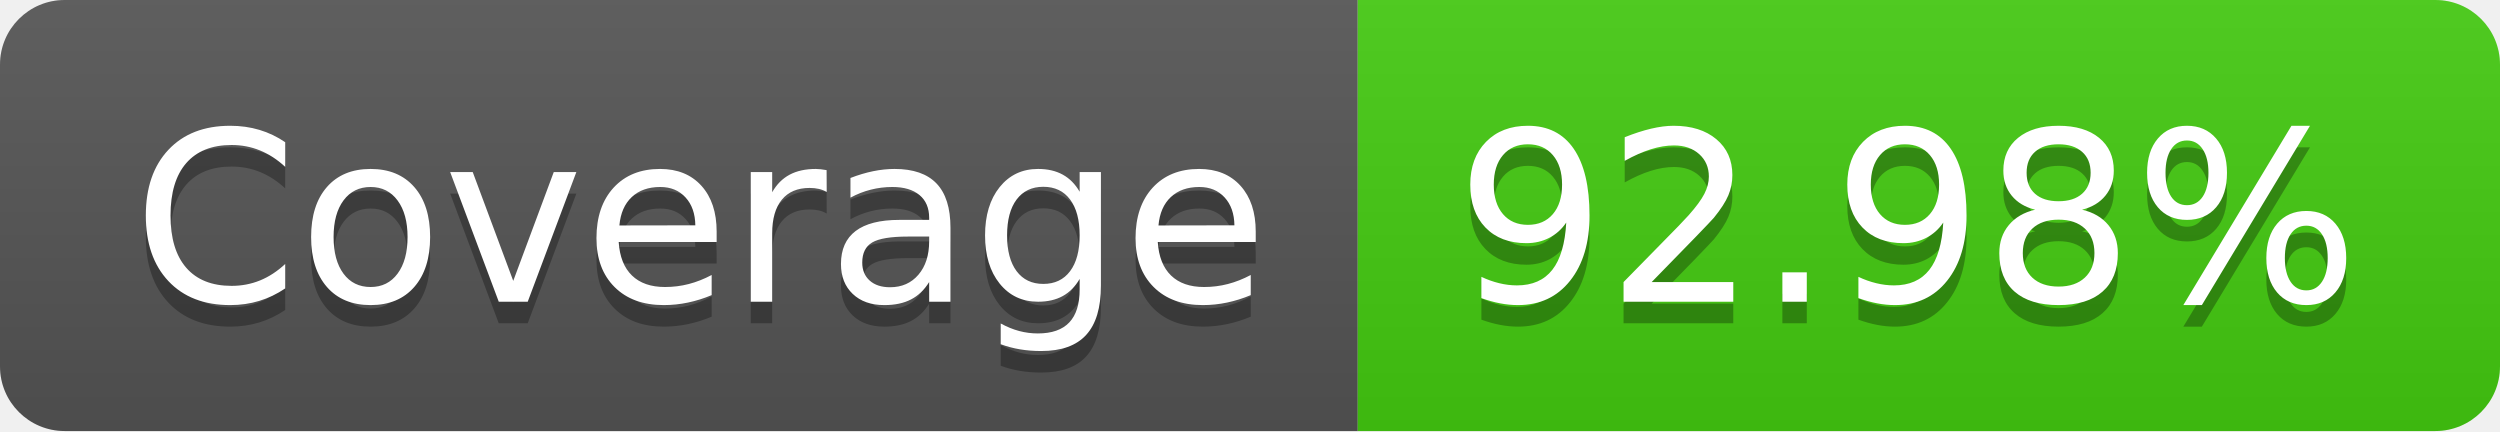
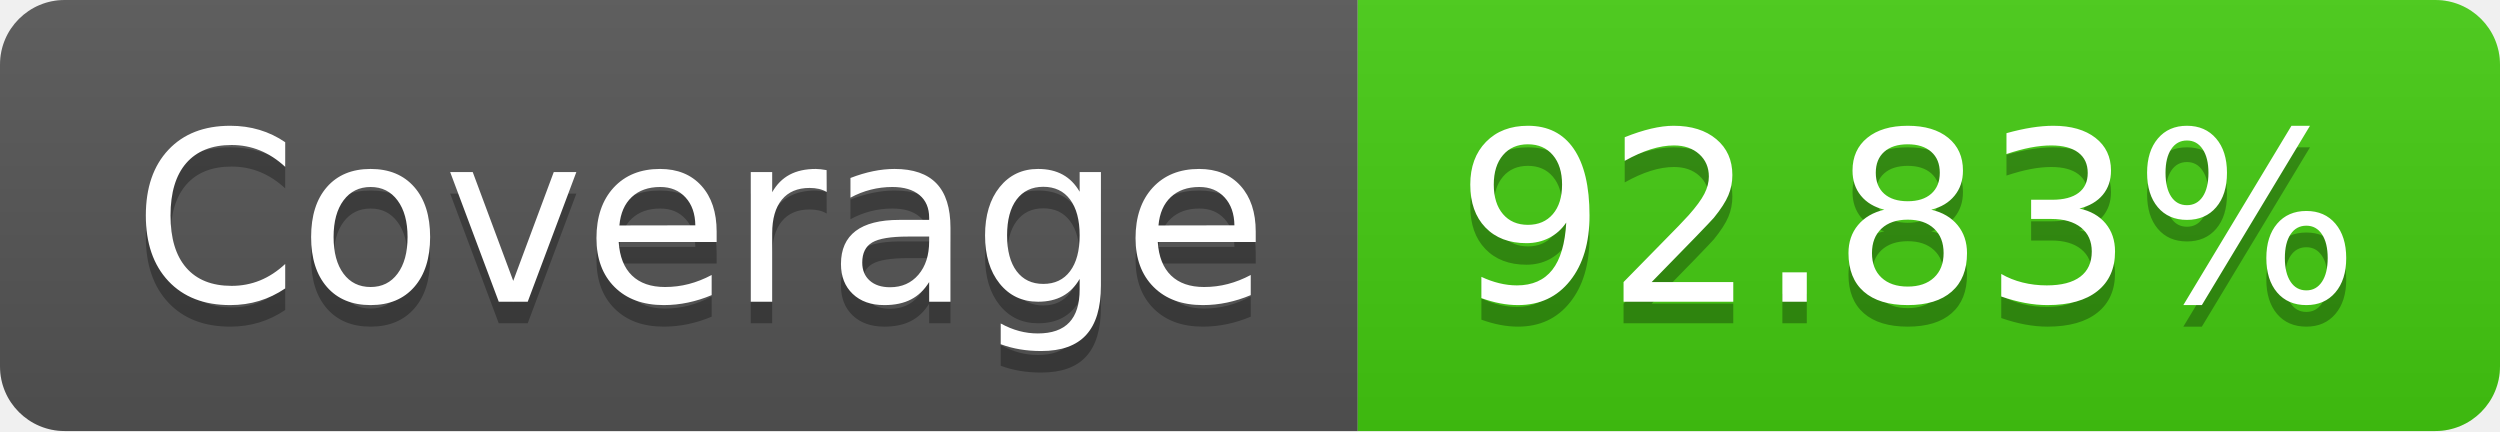
- <svg xmlns="http://www.w3.org/2000/svg" width="116" height="20" role="img" aria-label="Coverage: 92.98%">
+ <svg xmlns="http://www.w3.org/2000/svg" width="116" height="20" role="img" aria-label="Coverage: 92.83%">
  <linearGradient id="s" x2="0" y2="100%">
    <stop offset="0" stop-color="#bbb" stop-opacity=".1" />
    <stop offset="1" stop-opacity=".1" />
  </linearGradient>
  <clipPath id="r">
    <rect width="116" height="20" rx="3" fill="#fff" />
  </clipPath>
  <g clip-path="url(#r)">
    <rect width="63" height="20" fill="#555" />
    <rect x="63" width="53" height="20" fill="#4c1" />
    <rect width="116" height="20" fill="url(#s)" />
  </g>
  <g fill="#fff" text-anchor="middle" font-family="Verdana,Geneva,DejaVu Sans,sans-serif" text-rendering="geometricPrecision" font-size="110">
    <text aria-hidden="true" x="325" y="150" fill="#010101" fill-opacity=".3" transform="scale(.1)" textLength="530">Coverage</text>
    <text x="325" y="140" transform="scale(.1)" fill="#fff" textLength="530">Coverage</text>
-     <text aria-hidden="true" x="885" y="150" fill="#010101" fill-opacity=".3" transform="scale(.1)" textLength="430">92.98%</text>
-     <text x="885" y="140" transform="scale(.1)" fill="#fff" textLength="430">92.98%</text>
+     <text aria-hidden="true" x="885" y="150" fill="#010101" fill-opacity=".3" transform="scale(.1)" textLength="430">92.83%</text>
+     <text x="885" y="140" transform="scale(.1)" fill="#fff" textLength="430">92.83%</text>
  </g>
</svg>
